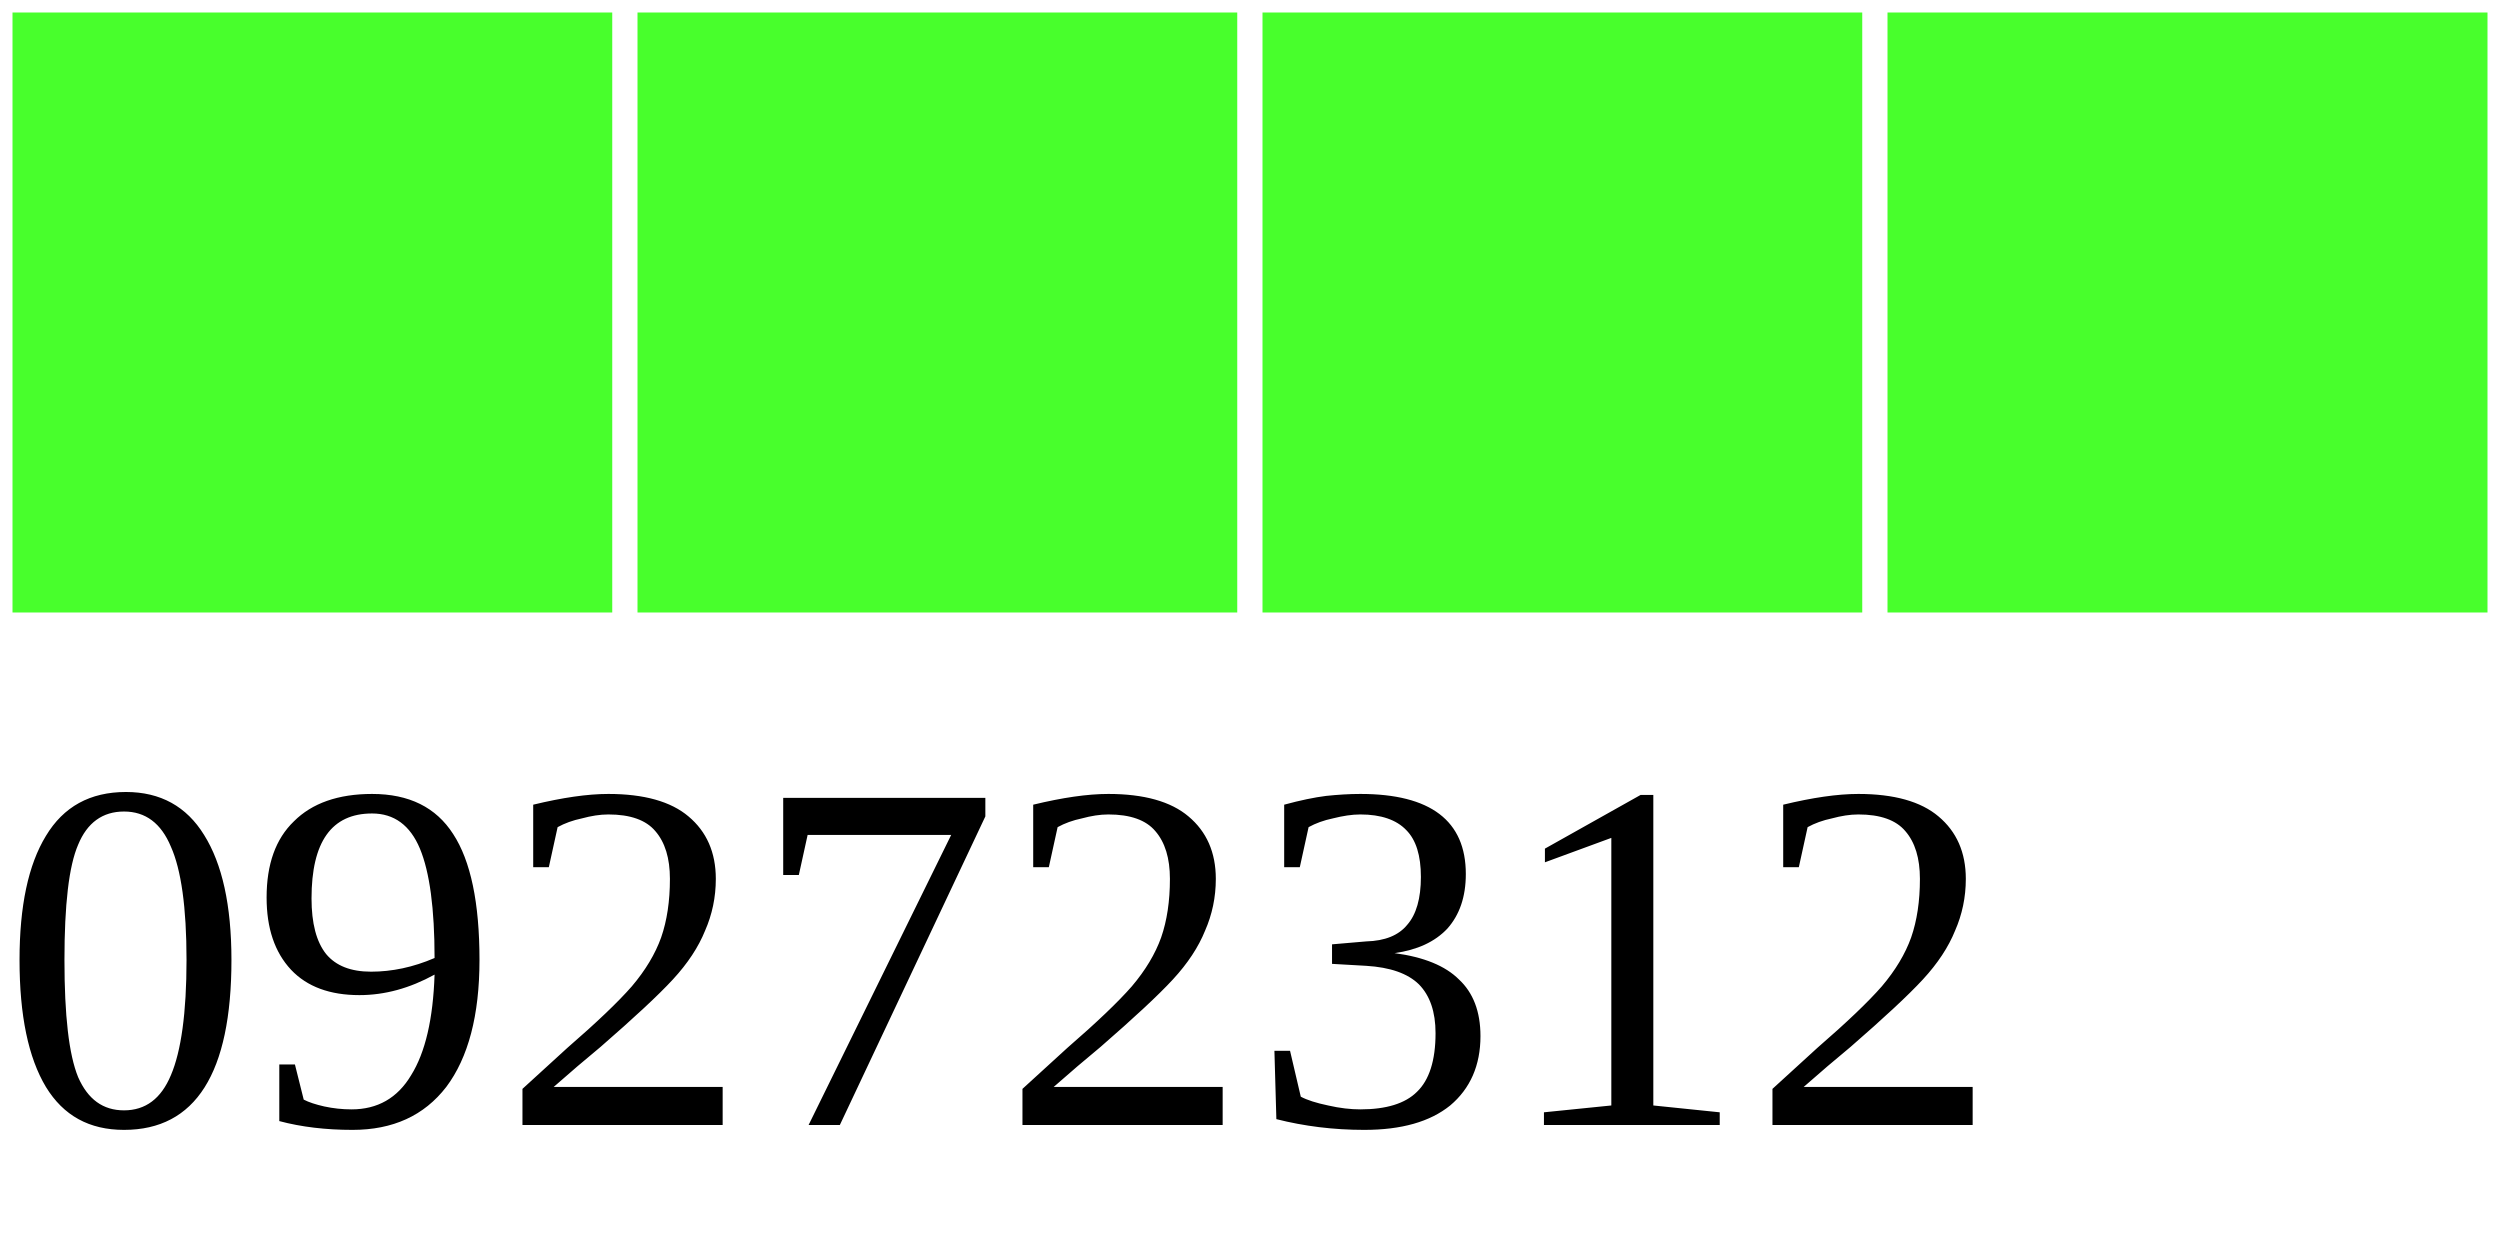
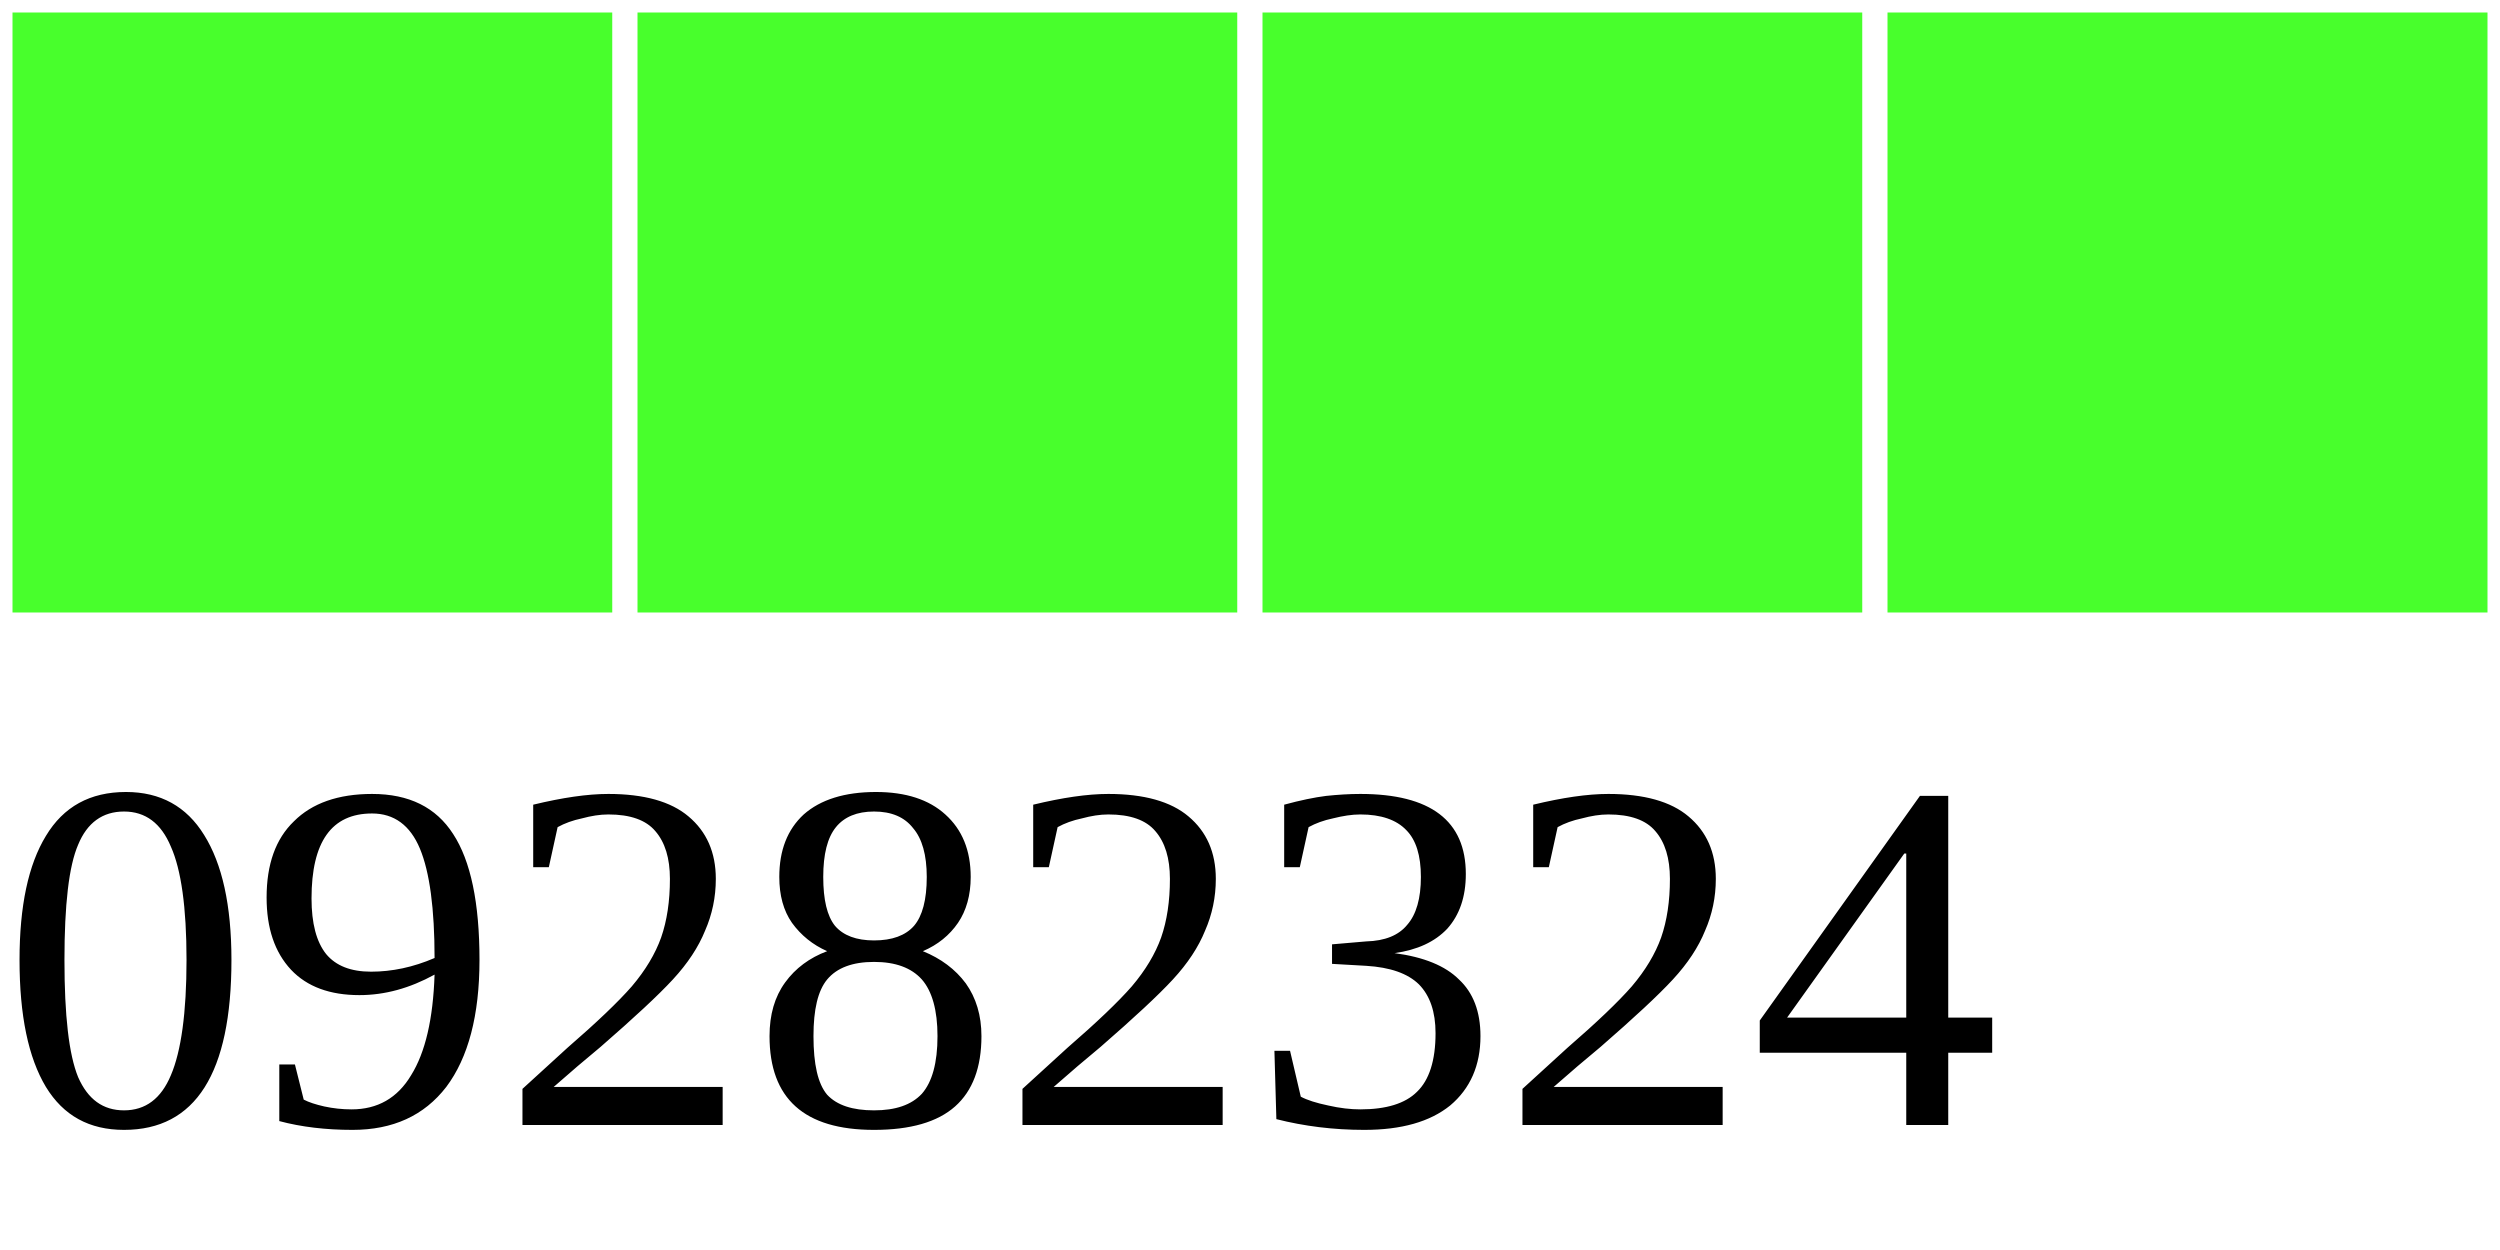
<svg xmlns="http://www.w3.org/2000/svg" width="40" height="20">
  <g>
    <rect width="10" height="10" style="fill:#48FF2C;stroke-width:0.4;stroke:rgb(255,255,255)" x="0" />
    <rect width="10" height="10" style="fill:#48FF2C;stroke-width:0.4;stroke:rgb(255,255,255)" x="10" />
    <rect width="10" height="10" style="fill:#48FF2C;stroke-width:0.4;stroke:rgb(255,255,255)" x="20" />
    <rect width="10" height="10" style="fill:#48FF2C;stroke-width:0.4;stroke:rgb(255,255,255)" x="30" />
-     <text x="0" y="18" fill="black" font-size="8">09272312</text>
+     <text x="0" y="18" fill="black" font-size="8">09282324</text>
  </g>
</svg>
